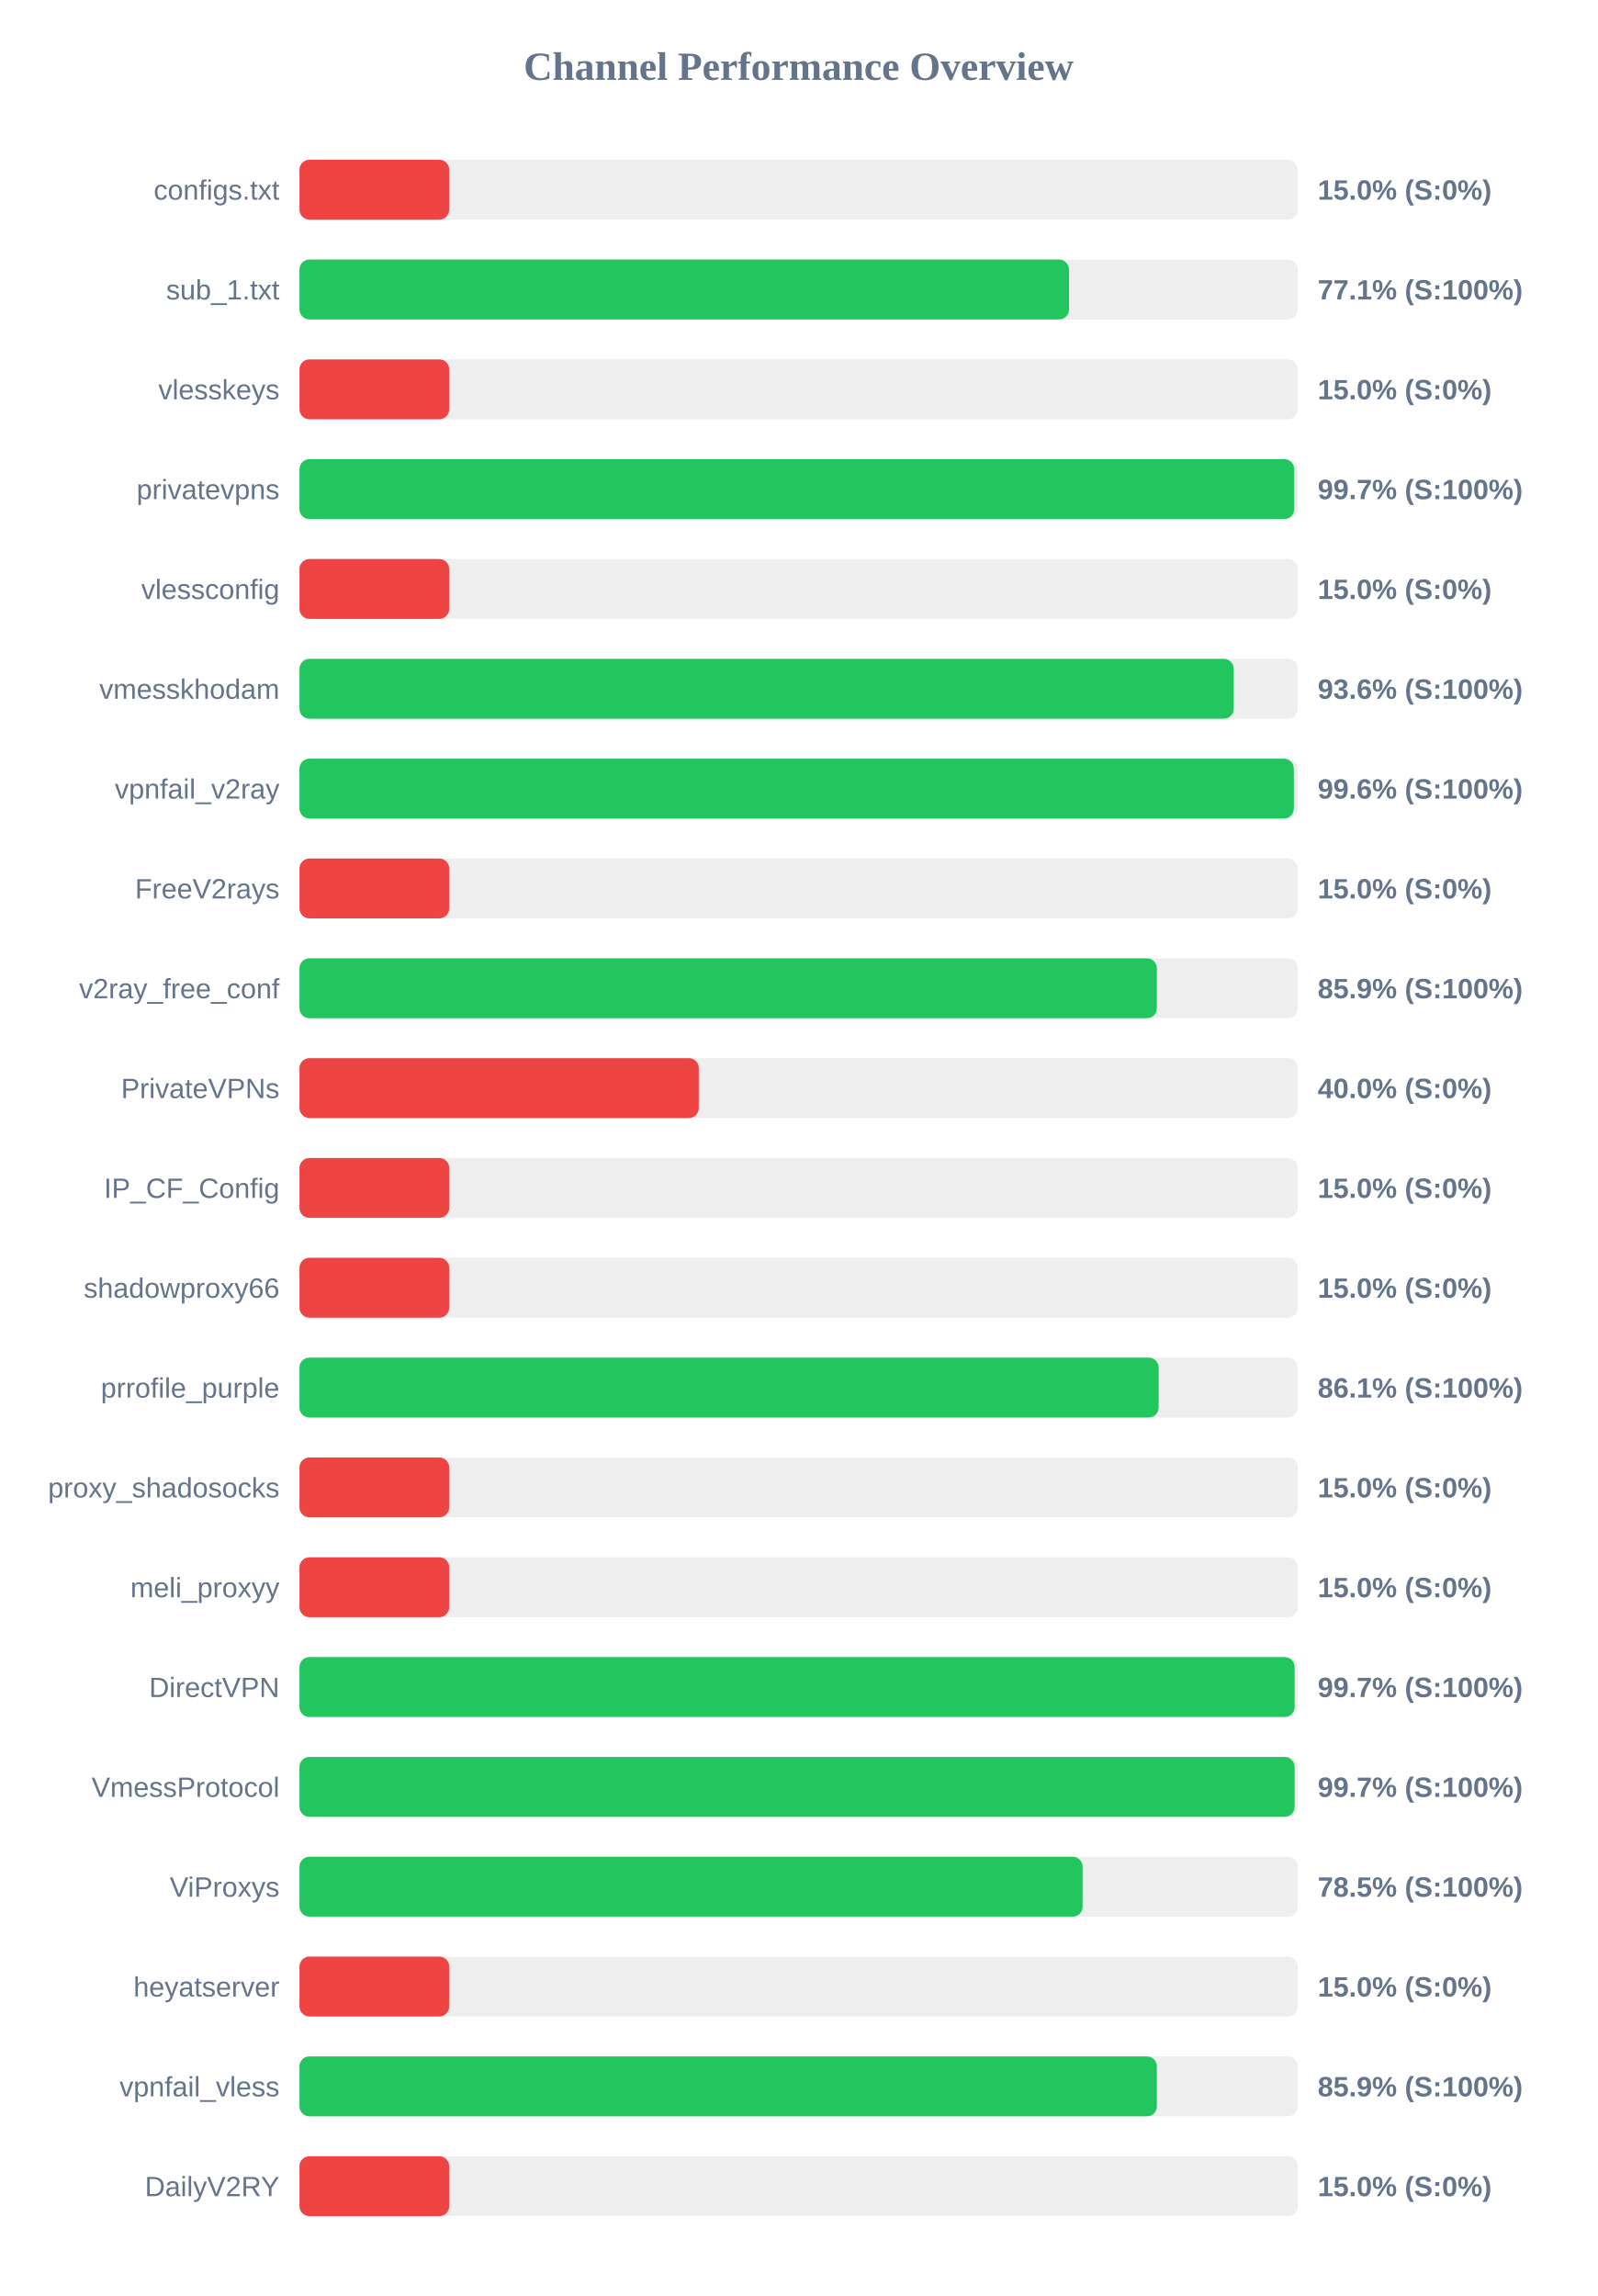
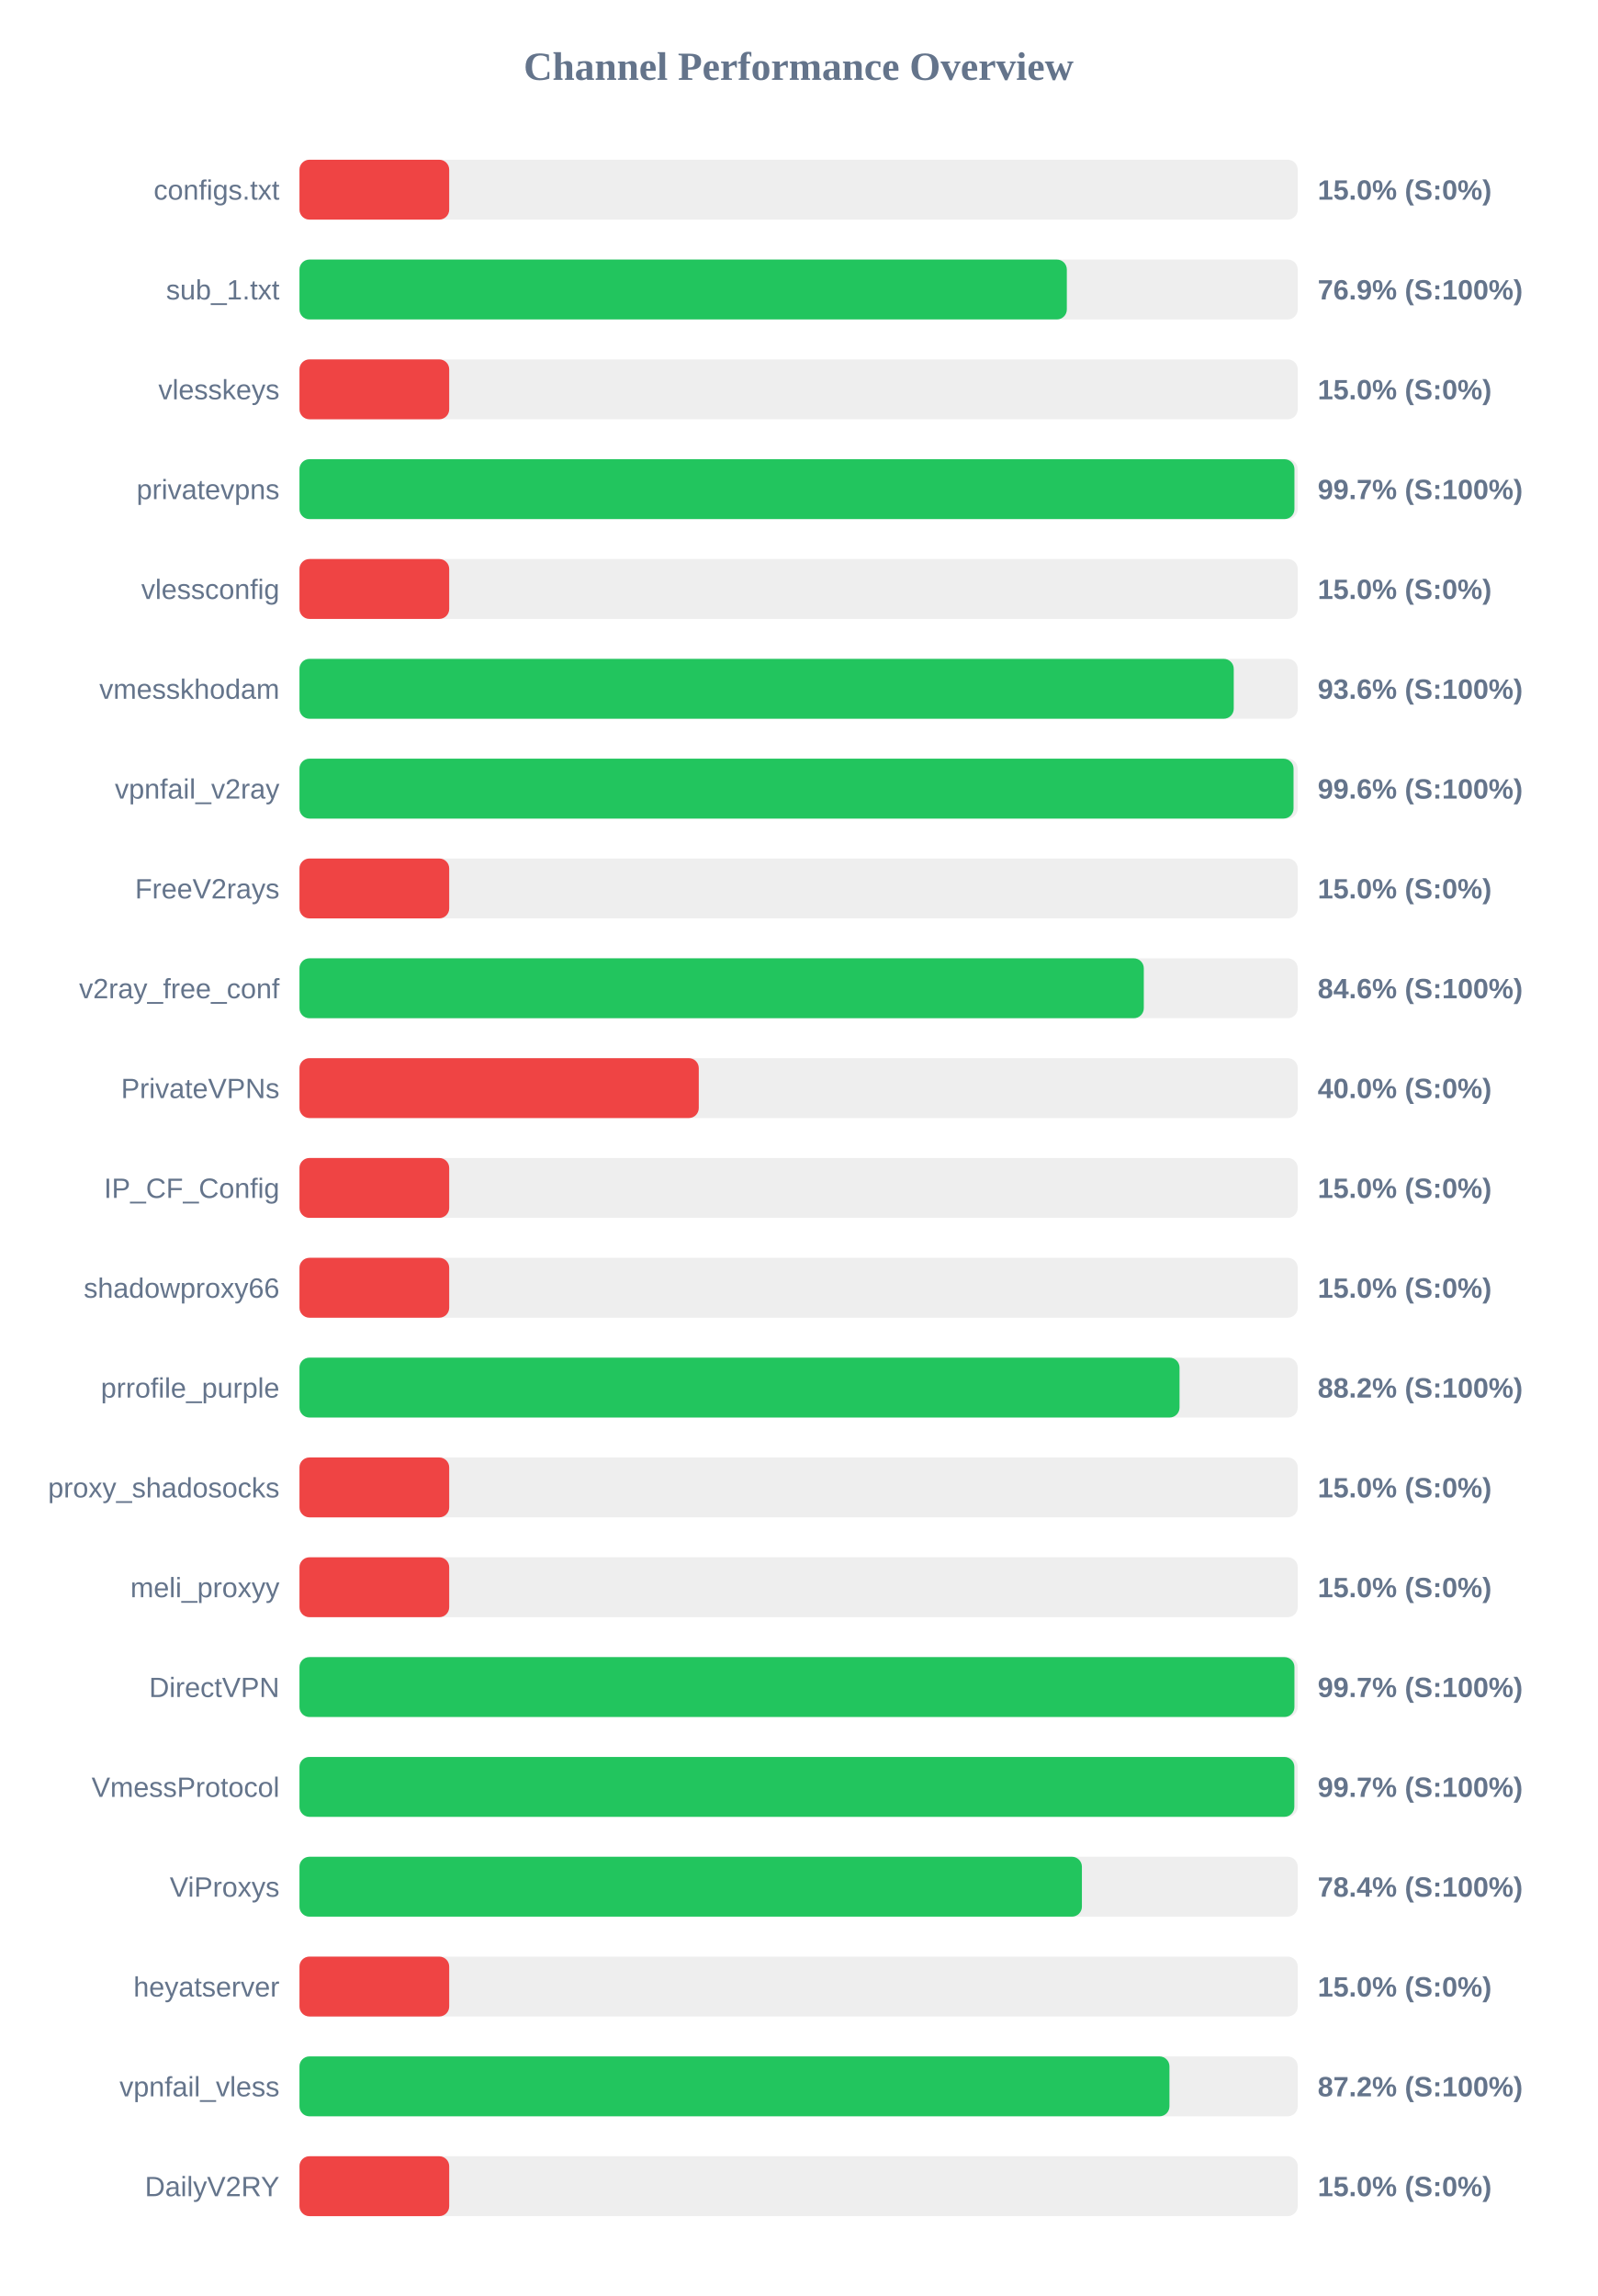
<svg xmlns="http://www.w3.org/2000/svg" width="800" height="1150" version="1.1">
  <style>
        .row { font: 14px Arial; fill: #64748b; }
        .score { font: bold 14px Arial; fill: #64748b; }
    </style>
  <text x="400" y="40" text-anchor="middle" font-size="20px" font-weight="bold" fill="#64748b">Channel Performance Overview</text>
  <rect x="150" y="80" width="500" height="30" fill="#eee" rx="5" />
  <rect x="150" y="80" width="75.0" height="30" fill="#ef4444" rx="5" />
  <text x="140" y="100" text-anchor="end" class="row">configs.txt</text>
  <text x="660" y="100" text-anchor="start" class="score">15.0% (S:0%)</text>
  <rect x="150" y="130" width="500" height="30" fill="#eee" rx="5" />
-   <rect x="150" y="130" width="385.45" height="30" fill="#22c55e" rx="5" />
+   <rect x="150" y="130" width="384.35" height="30" fill="#22c55e" rx="5" />
  <text x="140" y="150" text-anchor="end" class="row">sub_1.txt</text>
-   <text x="660" y="150" text-anchor="start" class="score">77.1% (S:100%)</text>
+   <text x="660" y="150" text-anchor="start" class="score">76.9% (S:100%)</text>
  <rect x="150" y="180" width="500" height="30" fill="#eee" rx="5" />
  <rect x="150" y="180" width="75.0" height="30" fill="#ef4444" rx="5" />
  <text x="140" y="200" text-anchor="end" class="row">vlesskeys</text>
  <text x="660" y="200" text-anchor="start" class="score">15.0% (S:0%)</text>
  <rect x="150" y="230" width="500" height="30" fill="#eee" rx="5" />
-   <rect x="150" y="230" width="498.25" height="30" fill="#22c55e" rx="5" />
+   <rect x="150" y="230" width="498.35" height="30" fill="#22c55e" rx="5" />
  <text x="140" y="250" text-anchor="end" class="row">privatevpns</text>
  <text x="660" y="250" text-anchor="start" class="score">99.7% (S:100%)</text>
  <rect x="150" y="280" width="500" height="30" fill="#eee" rx="5" />
  <rect x="150" y="280" width="75.0" height="30" fill="#ef4444" rx="5" />
  <text x="140" y="300" text-anchor="end" class="row">vlessconfig</text>
  <text x="660" y="300" text-anchor="start" class="score">15.0% (S:0%)</text>
  <rect x="150" y="330" width="500" height="30" fill="#eee" rx="5" />
  <rect x="150" y="330" width="467.95" height="30" fill="#22c55e" rx="5" />
  <text x="140" y="350" text-anchor="end" class="row">vmesskhodam</text>
  <text x="660" y="350" text-anchor="start" class="score">93.6% (S:100%)</text>
  <rect x="150" y="380" width="500" height="30" fill="#eee" rx="5" />
-   <rect x="150" y="380" width="498.05" height="30" fill="#22c55e" rx="5" />
+   <rect x="150" y="380" width="497.9" height="30" fill="#22c55e" rx="5" />
  <text x="140" y="400" text-anchor="end" class="row">vpnfail_v2ray</text>
  <text x="660" y="400" text-anchor="start" class="score">99.6% (S:100%)</text>
  <rect x="150" y="430" width="500" height="30" fill="#eee" rx="5" />
  <rect x="150" y="430" width="75.0" height="30" fill="#ef4444" rx="5" />
  <text x="140" y="450" text-anchor="end" class="row">FreeV2rays</text>
  <text x="660" y="450" text-anchor="start" class="score">15.0% (S:0%)</text>
  <rect x="150" y="480" width="500" height="30" fill="#eee" rx="5" />
-   <rect x="150" y="480" width="429.45" height="30" fill="#22c55e" rx="5" />
+   <rect x="150" y="480" width="422.9" height="30" fill="#22c55e" rx="5" />
  <text x="140" y="500" text-anchor="end" class="row">v2ray_free_conf</text>
-   <text x="660" y="500" text-anchor="start" class="score">85.9% (S:100%)</text>
+   <text x="660" y="500" text-anchor="start" class="score">84.6% (S:100%)</text>
  <rect x="150" y="530" width="500" height="30" fill="#eee" rx="5" />
  <rect x="150" y="530" width="200.0" height="30" fill="#ef4444" rx="5" />
  <text x="140" y="550" text-anchor="end" class="row">PrivateVPNs</text>
  <text x="660" y="550" text-anchor="start" class="score">40.0% (S:0%)</text>
  <rect x="150" y="580" width="500" height="30" fill="#eee" rx="5" />
  <rect x="150" y="580" width="75.0" height="30" fill="#ef4444" rx="5" />
  <text x="140" y="600" text-anchor="end" class="row">IP_CF_Config</text>
  <text x="660" y="600" text-anchor="start" class="score">15.0% (S:0%)</text>
  <rect x="150" y="630" width="500" height="30" fill="#eee" rx="5" />
  <rect x="150" y="630" width="75.0" height="30" fill="#ef4444" rx="5" />
  <text x="140" y="650" text-anchor="end" class="row">shadowproxy66</text>
  <text x="660" y="650" text-anchor="start" class="score">15.0% (S:0%)</text>
  <rect x="150" y="680" width="500" height="30" fill="#eee" rx="5" />
-   <rect x="150" y="680" width="430.35" height="30" fill="#22c55e" rx="5" />
+   <rect x="150" y="680" width="440.8" height="30" fill="#22c55e" rx="5" />
  <text x="140" y="700" text-anchor="end" class="row">prrofile_purple</text>
-   <text x="660" y="700" text-anchor="start" class="score">86.1% (S:100%)</text>
+   <text x="660" y="700" text-anchor="start" class="score">88.2% (S:100%)</text>
  <rect x="150" y="730" width="500" height="30" fill="#eee" rx="5" />
  <rect x="150" y="730" width="75.0" height="30" fill="#ef4444" rx="5" />
  <text x="140" y="750" text-anchor="end" class="row">proxy_shadosocks</text>
  <text x="660" y="750" text-anchor="start" class="score">15.0% (S:0%)</text>
  <rect x="150" y="780" width="500" height="30" fill="#eee" rx="5" />
  <rect x="150" y="780" width="75.0" height="30" fill="#ef4444" rx="5" />
  <text x="140" y="800" text-anchor="end" class="row">meli_proxyy</text>
  <text x="660" y="800" text-anchor="start" class="score">15.0% (S:0%)</text>
  <rect x="150" y="830" width="500" height="30" fill="#eee" rx="5" />
-   <rect x="150" y="830" width="498.45" height="30" fill="#22c55e" rx="5" />
+   <rect x="150" y="830" width="498.35" height="30" fill="#22c55e" rx="5" />
  <text x="140" y="850" text-anchor="end" class="row">DirectVPN</text>
  <text x="660" y="850" text-anchor="start" class="score">99.7% (S:100%)</text>
  <rect x="150" y="880" width="500" height="30" fill="#eee" rx="5" />
-   <rect x="150" y="880" width="498.45" height="30" fill="#22c55e" rx="5" />
+   <rect x="150" y="880" width="498.3" height="30" fill="#22c55e" rx="5" />
  <text x="140" y="900" text-anchor="end" class="row">VmessProtocol</text>
  <text x="660" y="900" text-anchor="start" class="score">99.7% (S:100%)</text>
  <rect x="150" y="930" width="500" height="30" fill="#eee" rx="5" />
-   <rect x="150" y="930" width="392.25" height="30" fill="#22c55e" rx="5" />
+   <rect x="150" y="930" width="391.9" height="30" fill="#22c55e" rx="5" />
  <text x="140" y="950" text-anchor="end" class="row">ViProxys</text>
-   <text x="660" y="950" text-anchor="start" class="score">78.5% (S:100%)</text>
+   <text x="660" y="950" text-anchor="start" class="score">78.4% (S:100%)</text>
  <rect x="150" y="980" width="500" height="30" fill="#eee" rx="5" />
  <rect x="150" y="980" width="75.0" height="30" fill="#ef4444" rx="5" />
  <text x="140" y="1000" text-anchor="end" class="row">heyatserver</text>
  <text x="660" y="1000" text-anchor="start" class="score">15.0% (S:0%)</text>
  <rect x="150" y="1030" width="500" height="30" fill="#eee" rx="5" />
-   <rect x="150" y="1030" width="429.45" height="30" fill="#22c55e" rx="5" />
+   <rect x="150" y="1030" width="435.75" height="30" fill="#22c55e" rx="5" />
  <text x="140" y="1050" text-anchor="end" class="row">vpnfail_vless</text>
-   <text x="660" y="1050" text-anchor="start" class="score">85.9% (S:100%)</text>
+   <text x="660" y="1050" text-anchor="start" class="score">87.2% (S:100%)</text>
  <rect x="150" y="1080" width="500" height="30" fill="#eee" rx="5" />
  <rect x="150" y="1080" width="75.0" height="30" fill="#ef4444" rx="5" />
  <text x="140" y="1100" text-anchor="end" class="row">DailyV2RY</text>
  <text x="660" y="1100" text-anchor="start" class="score">15.0% (S:0%)</text>
</svg>
